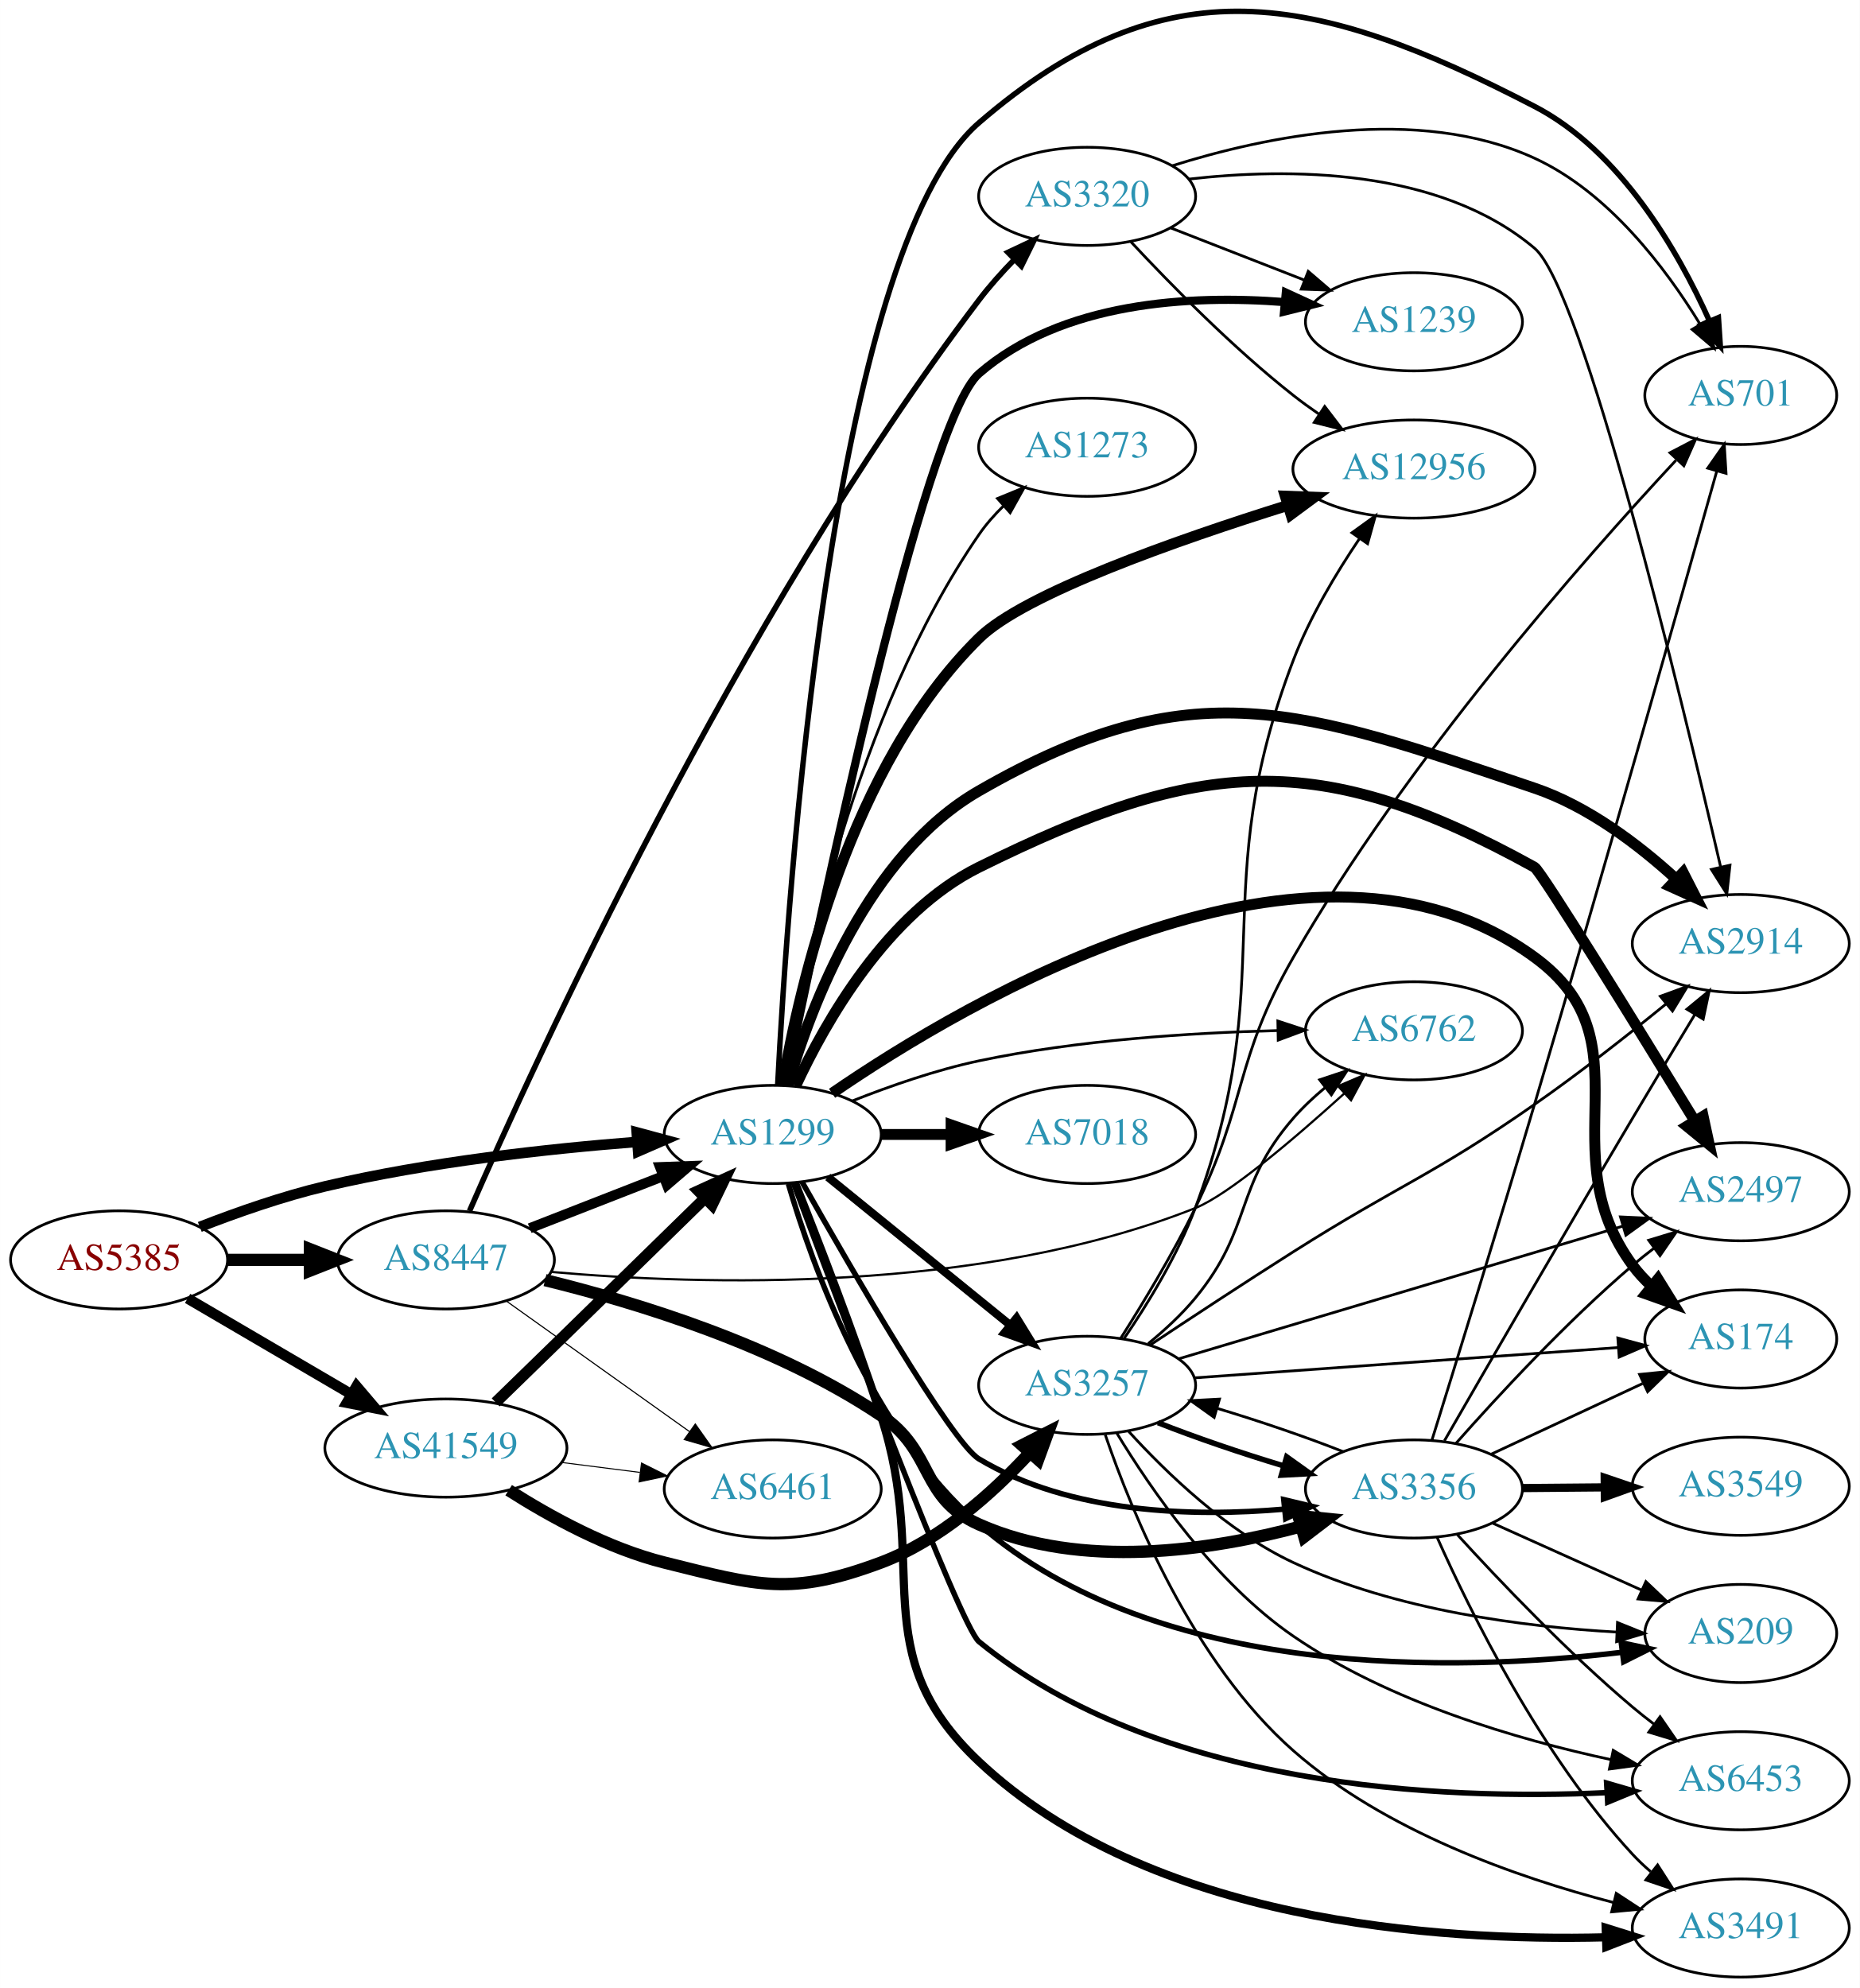
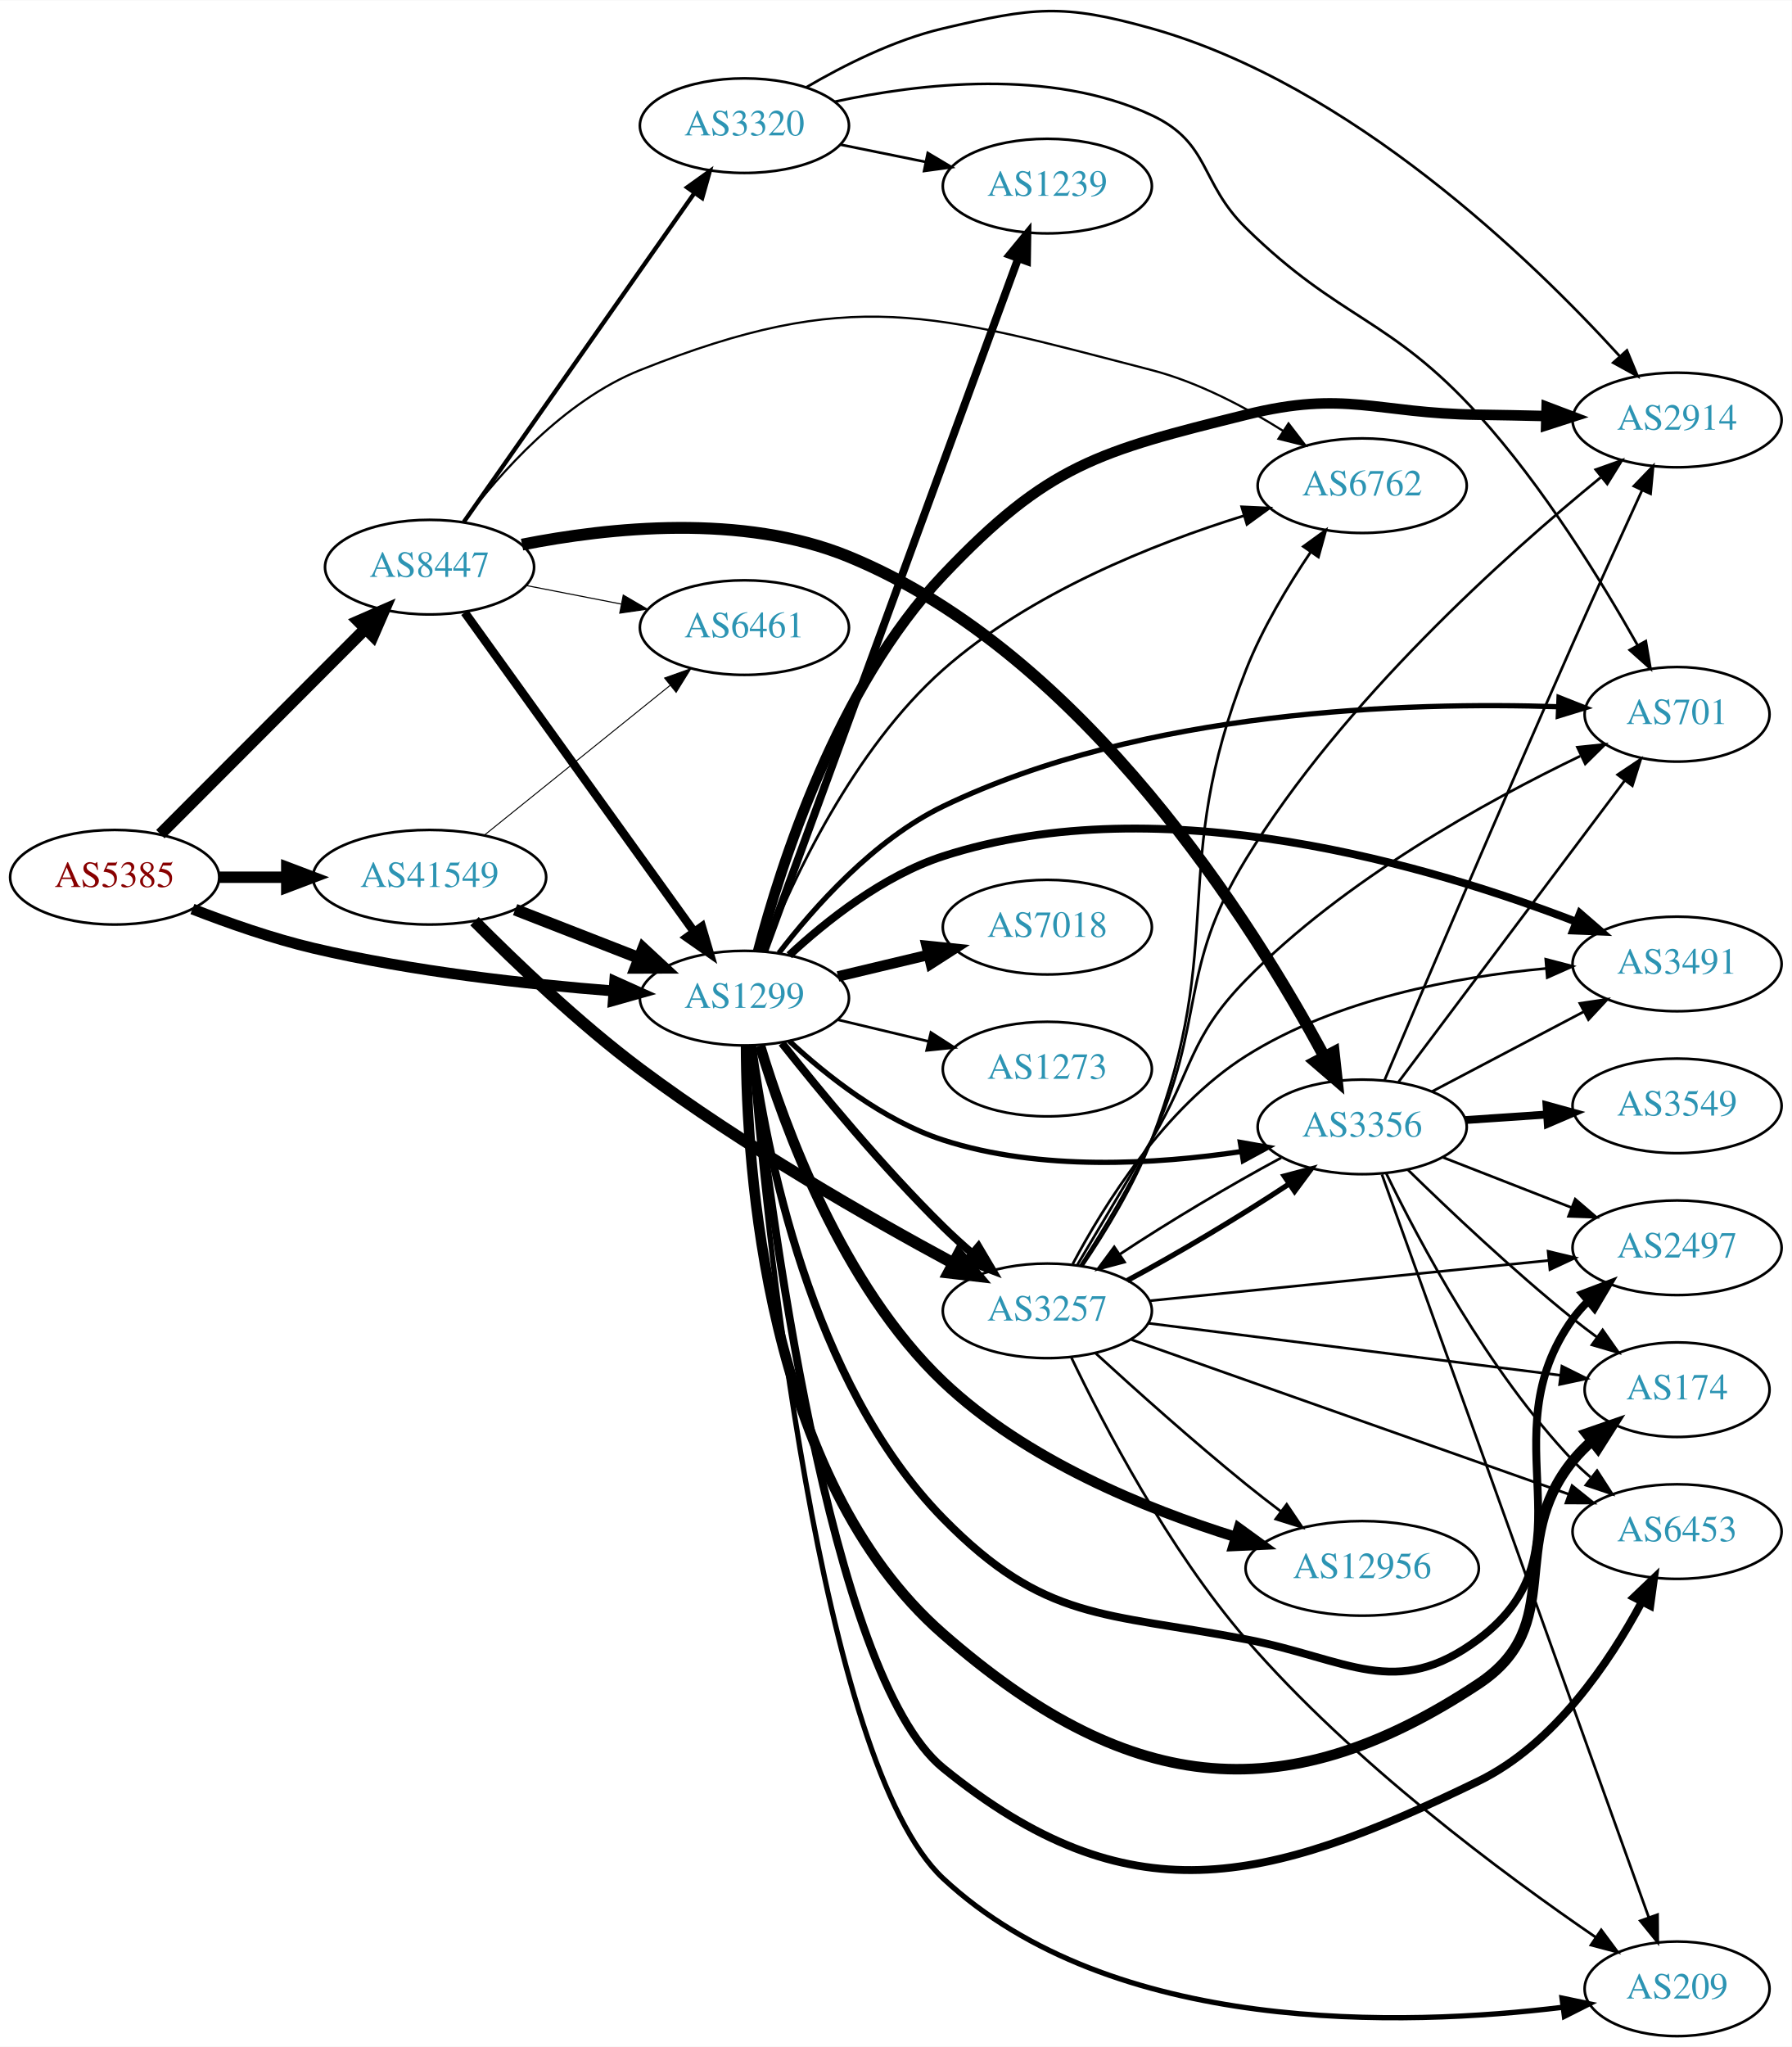
- <svg xmlns="http://www.w3.org/2000/svg" xmlns:xlink="http://www.w3.org/1999/xlink" width="682pt" height="729pt" viewBox="0.00 0.00 681.96 729.00">
-   <g id="graph0" class="graph" transform="scale(1 1) rotate(0) translate(4 725.005)">
-     <polygon fill="white" stroke="none" points="-4,4 -4,-725.005 677.956,-725.005 677.956,4 -4,4" />
+ <svg xmlns="http://www.w3.org/2000/svg" xmlns:xlink="http://www.w3.org/1999/xlink" width="682pt" height="779pt" viewBox="0.00 0.00 681.96 778.69">
+   <g id="graph0" class="graph" transform="scale(1 1) rotate(0) translate(4 774.687)">
+     <polygon fill="white" stroke="none" points="-4,4 -4,-774.687 677.956,-774.687 677.956,4 -4,4" />
    <g id="node1" class="node">
      <g id="a_node1">
        <a xlink:href="/asn/5385" xlink:title="AS5385 ~ Russmedia IT GmbH [AT]">
-           <ellipse fill="#ffffff" stroke="black" cx="39.647" cy="-263" rx="39.794" ry="18" />
-           <text text-anchor="middle" x="39.647" y="-259.3" font-family="Times,serif" font-size="14.00" fill="#880000">AS5385</text>
+           <ellipse fill="#ffffff" stroke="black" cx="39.647" cy="-441" rx="39.794" ry="18" />
+           <text text-anchor="middle" x="39.647" y="-437.3" font-family="Times,serif" font-size="14.00" fill="#880000">AS5385</text>
        </a>
      </g>
    </g>
    <g id="node2" class="node">
      <g id="a_node2">
        <a xlink:href="/asn/1299" xlink:title="AS1299 ~ Telia Carrier [EU]">
-           <ellipse fill="#ffffff" stroke="black" cx="279.332" cy="-309" rx="39.794" ry="18" />
-           <text text-anchor="middle" x="279.332" y="-305.3" font-family="Times,serif" font-size="14.00" fill="#2c94b3">AS1299</text>
+           <ellipse fill="#ffffff" stroke="black" cx="279.332" cy="-395" rx="39.794" ry="18" />
+           <text text-anchor="middle" x="279.332" y="-391.3" font-family="Times,serif" font-size="14.00" fill="#2c94b3">AS1299</text>
        </a>
      </g>
    </g>
    <g id="edge1" class="edge">
-       <path fill="none" stroke="black" stroke-width="3.857" d="M69.243,-275.102C82.948,-280.444 99.733,-286.332 115.293,-290 153.085,-298.91 196.834,-303.718 229.493,-306.266" />
-       <polygon fill="black" stroke="black" stroke-width="3.857" points="229.455,-309.773 239.685,-307.016 229.969,-302.792 229.455,-309.773" />
+       <path fill="none" stroke="black" stroke-width="4.154" d="M69.243,-428.898C82.948,-423.556 99.733,-417.668 115.293,-414 153.085,-405.09 196.834,-400.282 229.493,-397.734" />
+       <polygon fill="black" stroke="black" stroke-width="4.154" points="229.979,-401.343 239.685,-396.984 229.445,-394.093 229.979,-401.343" />
    </g>
    <g id="node3" class="node">
      <g id="a_node3">
        <a xlink:href="/asn/8447" xlink:title="AS8447 ~ A1 Telekom Austria AG [AT]">
-           <ellipse fill="#ffffff" stroke="black" cx="159.489" cy="-263" rx="39.794" ry="18" />
-           <text text-anchor="middle" x="159.489" y="-259.3" font-family="Times,serif" font-size="14.00" fill="#2c94b3">AS8447</text>
+           <ellipse fill="#ffffff" stroke="black" cx="159.489" cy="-559" rx="39.794" ry="18" />
+           <text text-anchor="middle" x="159.489" y="-555.3" font-family="Times,serif" font-size="14.00" fill="#2c94b3">AS8447</text>
        </a>
      </g>
    </g>
    <g id="edge2" class="edge">
-       <path fill="none" stroke="black" stroke-width="4.5" d="M79.559,-263C89.112,-263 99.462,-263 109.425,-263" />
-       <polygon fill="black" stroke="black" stroke-width="4.5" points="109.617,-266.938 119.617,-263 109.617,-259.063 109.617,-266.938" />
+       <path fill="none" stroke="black" stroke-width="4.5" d="M57.032,-457.407C77.26,-477.662 111.808,-512.257 134.891,-535.371" />
+       <polygon fill="black" stroke="black" stroke-width="4.5" points="132.39,-538.439 142.243,-542.732 137.962,-532.874 132.39,-538.439" />
    </g>
    <g id="node4" class="node">
      <g id="a_node4">
        <a xlink:href="/asn/41549" xlink:title="AS41549 ~ EWB-Cable-Network-AS [CH]">
-           <ellipse fill="#ffffff" stroke="black" cx="159.489" cy="-194" rx="44.393" ry="18" />
-           <text text-anchor="middle" x="159.489" y="-190.3" font-family="Times,serif" font-size="14.00" fill="#2c94b3">AS41549</text>
+           <ellipse fill="#ffffff" stroke="black" cx="159.489" cy="-441" rx="44.393" ry="18" />
+           <text text-anchor="middle" x="159.489" y="-437.3" font-family="Times,serif" font-size="14.00" fill="#2c94b3">AS41549</text>
        </a>
      </g>
    </g>
    <g id="edge3" class="edge">
-       <path fill="none" stroke="black" stroke-width="3.857" d="M64.778,-248.87C82.101,-238.727 105.674,-224.924 124.844,-213.7" />
-       <polygon fill="black" stroke="black" stroke-width="3.857" points="126.717,-216.66 133.578,-208.586 123.18,-210.619 126.717,-216.66" />
+       <path fill="none" stroke="black" stroke-width="4.327" d="M79.559,-441C87.662,-441 96.337,-441 104.863,-441" />
+       <polygon fill="black" stroke="black" stroke-width="4.327" points="105.141,-444.786 115.141,-441 105.141,-437.214 105.141,-444.786" />
    </g>
    <g id="node5" class="node">
      <g id="a_node5">
-         <a xlink:href="/asn/3257" xlink:title="AS3257 ~ GTT [DE]">
-           <ellipse fill="#ffffff" stroke="black" cx="394.625" cy="-217" rx="39.794" ry="18" />
-           <text text-anchor="middle" x="394.625" y="-213.3" font-family="Times,serif" font-size="14.00" fill="#2c94b3">AS3257</text>
+         <a xlink:href="/asn/2497" xlink:title="AS2497 ~ Internet Initiative Japan Inc. [JP]">
+           <ellipse fill="#ffffff" stroke="black" cx="634.31" cy="-300" rx="39.794" ry="18" />
+           <text text-anchor="middle" x="634.31" y="-296.3" font-family="Times,serif" font-size="14.00" fill="#2c94b3">AS2497</text>
        </a>
      </g>
    </g>
    <g id="edge4" class="edge">
-       <path fill="none" stroke="black" stroke-width="3" d="M299.55,-293.393C317.942,-278.458 345.862,-255.786 366.512,-239.017" />
-       <polygon fill="black" stroke="black" stroke-width="3" points="368.755,-241.704 374.312,-232.683 364.342,-236.27 368.755,-241.704" />
+       <path fill="none" stroke="black" stroke-width="3" d="M282.284,-376.821C287.327,-338.518 304.166,-248.792 354.978,-197 393.614,-157.619 416.093,-161.409 470.271,-151 508.851,-143.588 527.198,-127.478 558.663,-151 603.943,-184.849 561.633,-227.119 594.663,-273 596.367,-275.366 598.345,-277.597 600.487,-279.684" />
+       <polygon fill="black" stroke="black" stroke-width="3" points="598.344,-282.454 608.249,-286.213 602.85,-277.098 598.344,-282.454" />
    </g>
    <g id="node6" class="node">
      <g id="a_node6">
-         <a xlink:href="/asn/2497" xlink:title="AS2497 ~ Internet Initiative Japan Inc. [JP]">
-           <ellipse fill="#ffffff" stroke="black" cx="634.31" cy="-288" rx="39.794" ry="18" />
-           <text text-anchor="middle" x="634.31" y="-284.3" font-family="Times,serif" font-size="14.00" fill="#2c94b3">AS2497</text>
+         <a xlink:href="/asn/7018" xlink:title="AS7018 ~ AT&amp;T Services, Inc. [US]">
+           <ellipse fill="#ffffff" stroke="black" cx="394.625" cy="-422" rx="39.794" ry="18" />
+           <text text-anchor="middle" x="394.625" y="-418.3" font-family="Times,serif" font-size="14.00" fill="#2c94b3">AS7018</text>
        </a>
      </g>
    </g>
    <g id="edge5" class="edge">
-       <path fill="none" stroke="black" stroke-width="4" d="M287.763,-326.834C298.615,-350.237 321.248,-390.292 354.978,-407 436.098,-447.183 479.449,-450.82 558.663,-407 561.038,-405.686 596.232,-348.613 617.435,-313.994" />
-       <polygon fill="black" stroke="black" stroke-width="4" points="620.517,-315.664 622.751,-305.307 614.546,-312.01 620.517,-315.664" />
+       <path fill="none" stroke="black" stroke-width="4" d="M314.939,-403.248C325.81,-405.838 337.964,-408.735 349.407,-411.462" />
+       <polygon fill="black" stroke="black" stroke-width="4" points="348.69,-414.889 359.229,-413.803 350.313,-408.08 348.69,-414.889" />
    </g>
    <g id="node7" class="node">
      <g id="a_node7">
-         <a xlink:href="/asn/174" xlink:title="AS174 ~ Cogent Communications [US]">
-           <ellipse fill="#ffffff" stroke="black" cx="634.31" cy="-234" rx="35.194" ry="18" />
-           <text text-anchor="middle" x="634.31" y="-230.3" font-family="Times,serif" font-size="14.00" fill="#2c94b3">AS174</text>
+         <a xlink:href="/asn/3257" xlink:title="AS3257 ~ GTT [DE]">
+           <ellipse fill="#ffffff" stroke="black" cx="394.625" cy="-276" rx="39.794" ry="18" />
+           <text text-anchor="middle" x="394.625" y="-272.3" font-family="Times,serif" font-size="14.00" fill="#2c94b3">AS3257</text>
        </a>
      </g>
    </g>
    <g id="edge6" class="edge">
-       <path fill="none" stroke="black" stroke-width="4" d="M301.09,-324.099C350.603,-358.113 477.54,-433.296 558.663,-374 601.217,-342.896 563.41,-303.444 594.663,-261 596.653,-258.298 598.997,-255.769 601.53,-253.426" />
-       <polygon fill="black" stroke="black" stroke-width="4" points="603.945,-255.975 609.534,-246.974 599.552,-250.525 603.945,-255.975" />
+       <path fill="none" stroke="black" stroke-width="3" d="M293.567,-377.899C307.904,-359.79 331.839,-330.737 354.978,-308 358.446,-304.592 362.239,-301.15 366.05,-297.849" />
+       <polygon fill="black" stroke="black" stroke-width="3" points="368.4,-300.446 373.8,-291.33 363.894,-295.089 368.4,-300.446" />
    </g>
    <g id="node8" class="node">
      <g id="a_node8">
-         <a xlink:href="/asn/209" xlink:title="AS209 ~ CenturyLink Communications, LLC [US]">
-           <ellipse fill="#ffffff" stroke="black" cx="634.31" cy="-126" rx="35.194" ry="18" />
-           <text text-anchor="middle" x="634.31" y="-122.3" font-family="Times,serif" font-size="14.00" fill="#2c94b3">AS209</text>
+         <a xlink:href="/asn/701" xlink:title="AS701 ~ UUNET [US]">
+           <ellipse fill="#ffffff" stroke="black" cx="634.31" cy="-503" rx="35.194" ry="18" />
+           <text text-anchor="middle" x="634.31" y="-499.3" font-family="Times,serif" font-size="14.00" fill="#2c94b3">AS701</text>
        </a>
      </g>
    </g>
    <g id="edge7" class="edge">
-       <path fill="none" stroke="black" stroke-width="2" d="M285.064,-290.923C293.844,-260.826 315.457,-200.362 354.978,-166 420.836,-108.739 530.439,-111.944 590.578,-119.09" />
-       <polygon fill="black" stroke="black" stroke-width="2" points="590.492,-122.607 600.856,-120.408 591.382,-115.664 590.492,-122.607" />
+       <path fill="none" stroke="black" stroke-width="2" d="M292.437,-412.136C305.665,-429.393 328.532,-455.236 354.978,-468 431.159,-504.769 532.09,-507.756 589.118,-505.875" />
+       <polygon fill="black" stroke="black" stroke-width="2" points="589.386,-509.367 599.24,-505.475 589.109,-502.373 589.386,-509.367" />
    </g>
    <g id="node9" class="node">
      <g id="a_node9">
        <a xlink:href="/asn/2914" xlink:title="AS2914 ~ NTT America, Inc. [US]">
-           <ellipse fill="#ffffff" stroke="black" cx="634.31" cy="-379" rx="39.794" ry="18" />
-           <text text-anchor="middle" x="634.31" y="-375.3" font-family="Times,serif" font-size="14.00" fill="#2c94b3">AS2914</text>
+           <ellipse fill="#ffffff" stroke="black" cx="634.31" cy="-615" rx="39.794" ry="18" />
+           <text text-anchor="middle" x="634.31" y="-611.3" font-family="Times,serif" font-size="14.00" fill="#2c94b3">AS2914</text>
        </a>
      </g>
    </g>
    <g id="edge8" class="edge">
-       <path fill="none" stroke="black" stroke-width="4" d="M284.965,-327.285C293.383,-356.182 314.212,-411.534 354.978,-435 433.435,-480.163 472.906,-464.998 558.663,-436 578.29,-429.363 596.823,-415.273 610.513,-402.762" />
-       <polygon fill="black" stroke="black" stroke-width="4" points="613.157,-405.078 617.985,-395.647 608.33,-400.008 613.157,-405.078" />
+       <path fill="none" stroke="black" stroke-width="4" d="M284.557,-412.864C292.971,-445.06 314.58,-513.423 354.978,-556 394.88,-598.054 414.007,-603.033 470.271,-617 508.399,-626.465 519.381,-617.526 558.663,-617 566.957,-616.889 575.769,-616.708 584.32,-616.5" />
+       <polygon fill="black" stroke="black" stroke-width="4" points="584.665,-619.993 594.571,-616.235 584.484,-612.995 584.665,-619.993" />
    </g>
    <g id="node10" class="node">
      <g id="a_node10">
-         <a xlink:href="/asn/6453" xlink:title="AS6453 ~ TATA COMMUNICATIONS (AMERICA) INC [US]">
-           <ellipse fill="#ffffff" stroke="black" cx="634.31" cy="-72" rx="39.794" ry="18" />
-           <text text-anchor="middle" x="634.31" y="-68.3" font-family="Times,serif" font-size="14.00" fill="#2c94b3">AS6453</text>
+         <a xlink:href="/asn/1239" xlink:title="AS1239 ~ Sprint [US]">
+           <ellipse fill="#ffffff" stroke="black" cx="394.625" cy="-704" rx="39.794" ry="18" />
+           <text text-anchor="middle" x="394.625" y="-700.3" font-family="Times,serif" font-size="14.00" fill="#2c94b3">AS1239</text>
        </a>
      </g>
    </g>
    <g id="edge9" class="edge">
-       <path fill="none" stroke="black" stroke-width="2" d="M286.968,-291.134C303.933,-245.654 348.041,-128.67 354.978,-123 420.781,-69.221 524.748,-64.836 585.253,-67.646" />
-       <polygon fill="black" stroke="black" stroke-width="2" points="585.124,-71.144 595.301,-68.198 585.508,-64.155 585.124,-71.144" />
+       <path fill="none" stroke="black" stroke-width="3" d="M286.912,-412.949C305.88,-464.682 360.757,-614.354 383.532,-676.473" />
+       <polygon fill="black" stroke="black" stroke-width="3" points="380.297,-677.818 387.026,-686.002 386.869,-675.408 380.297,-677.818" />
    </g>
    <g id="node11" class="node">
      <g id="a_node11">
        <a xlink:href="/asn/3491" xlink:title="AS3491 ~ PCCW Global, Inc. [US]">
-           <ellipse fill="#ffffff" stroke="black" cx="634.31" cy="-18" rx="39.794" ry="18" />
-           <text text-anchor="middle" x="634.31" y="-14.3" font-family="Times,serif" font-size="14.00" fill="#2c94b3">AS3491</text>
+           <ellipse fill="#ffffff" stroke="black" cx="634.31" cy="-408" rx="39.794" ry="18" />
+           <text text-anchor="middle" x="634.31" y="-404.3" font-family="Times,serif" font-size="14.00" fill="#2c94b3">AS3491</text>
        </a>
      </g>
    </g>
    <g id="edge10" class="edge">
-       <path fill="none" stroke="black" stroke-width="3" d="M287.485,-291.296C295.607,-270.9 309.018,-236.301 318.978,-206 337.299,-150.266 312.258,-119.212 354.978,-79 417.462,-20.185 523.06,-13.068 584.656,-14.593" />
-       <polygon fill="black" stroke="black" stroke-width="3" points="584.776,-18.099 594.888,-14.936 585.011,-11.103 584.776,-18.099" />
+       <path fill="none" stroke="black" stroke-width="3" d="M296.387,-411.306C310.448,-424.34 332.152,-441.609 354.978,-449 438.313,-475.982 541.481,-445.039 595.798,-424.087" />
+       <polygon fill="black" stroke="black" stroke-width="3" points="597.344,-427.24 605.356,-420.308 594.77,-420.73 597.344,-427.24" />
    </g>
    <g id="node12" class="node">
      <g id="a_node12">
-         <a xlink:href="/asn/12956" xlink:title="AS12956 ~ TELXIUS [ES]">
-           <ellipse fill="#ffffff" stroke="black" cx="514.467" cy="-553" rx="44.393" ry="18" />
-           <text text-anchor="middle" x="514.467" y="-549.3" font-family="Times,serif" font-size="14.00" fill="#2c94b3">AS12956</text>
+         <a xlink:href="/asn/174" xlink:title="AS174 ~ Cogent Communications [US]">
+           <ellipse fill="#ffffff" stroke="black" cx="634.31" cy="-246" rx="35.194" ry="18" />
+           <text text-anchor="middle" x="634.31" y="-242.3" font-family="Times,serif" font-size="14.00" fill="#2c94b3">AS174</text>
        </a>
      </g>
    </g>
    <g id="edge11" class="edge">
-       <path fill="none" stroke="black" stroke-width="4" d="M282.94,-327.121C289.043,-363.143 307.505,-444.296 354.978,-491 371.517,-507.271 427.412,-526.912 468.15,-539.665" />
-       <polygon fill="black" stroke="black" stroke-width="4" points="467.3,-543.065 477.887,-542.673 469.366,-536.377 467.3,-543.065" />
+       <path fill="none" stroke="black" stroke-width="4" d="M279.954,-376.736C280.087,-331.211 287.231,-212.116 354.978,-153 423.484,-93.222 482.867,-83.788 558.663,-134 592.865,-156.658 568.84,-187.12 594.663,-219 596.775,-221.608 599.202,-224.073 601.789,-226.374" />
+       <polygon fill="black" stroke="black" stroke-width="4" points="599.858,-229.308 609.873,-232.764 604.198,-223.817 599.858,-229.308" />
    </g>
    <g id="node13" class="node">
      <g id="a_node13">
-         <a xlink:href="/asn/1239" xlink:title="AS1239 ~ Sprint [US]">
-           <ellipse fill="#ffffff" stroke="black" cx="514.467" cy="-607" rx="39.794" ry="18" />
-           <text text-anchor="middle" x="514.467" y="-603.3" font-family="Times,serif" font-size="14.00" fill="#2c94b3">AS1239</text>
+         <a xlink:href="/asn/12956" xlink:title="AS12956 ~ TELXIUS [ES]">
+           <ellipse fill="#ffffff" stroke="black" cx="514.467" cy="-178" rx="44.393" ry="18" />
+           <text text-anchor="middle" x="514.467" y="-174.3" font-family="Times,serif" font-size="14.00" fill="#2c94b3">AS12956</text>
        </a>
      </g>
    </g>
    <g id="edge12" class="edge">
-       <path fill="none" stroke="black" stroke-width="3" d="M283.979,-327.23C295.985,-386.414 334.663,-570.385 354.978,-588 385.373,-614.356 432.261,-616.93 467.162,-614.219" />
-       <polygon fill="black" stroke="black" stroke-width="3" points="467.493,-617.704 477.12,-613.28 466.836,-610.735 467.493,-617.704" />
+       <path fill="none" stroke="black" stroke-width="4" d="M285.265,-376.888C294.341,-346.667 316.379,-285.662 354.978,-249 386.216,-219.329 431.961,-200.661 466.285,-189.956" />
+       <polygon fill="black" stroke="black" stroke-width="4" points="467.518,-193.241 476.091,-187.016 465.507,-186.536 467.518,-193.241" />
    </g>
    <g id="node14" class="node">
      <g id="a_node14">
-         <a xlink:href="/asn/7018" xlink:title="AS7018 ~ AT&amp;T Services, Inc. [US]">
-           <ellipse fill="#ffffff" stroke="black" cx="394.625" cy="-309" rx="39.794" ry="18" />
-           <text text-anchor="middle" x="394.625" y="-305.3" font-family="Times,serif" font-size="14.00" fill="#2c94b3">AS7018</text>
+         <a xlink:href="/asn/6453" xlink:title="AS6453 ~ TATA COMMUNICATIONS (AMERICA) INC [US]">
+           <ellipse fill="#ffffff" stroke="black" cx="634.31" cy="-192" rx="39.794" ry="18" />
+           <text text-anchor="middle" x="634.31" y="-188.3" font-family="Times,serif" font-size="14.00" fill="#2c94b3">AS6453</text>
        </a>
      </g>
    </g>
    <g id="edge13" class="edge">
-       <path fill="none" stroke="black" stroke-width="4" d="M319.004,-309C327.207,-309 335.971,-309 344.503,-309" />
-       <polygon fill="black" stroke="black" stroke-width="4" points="344.742,-312.5 354.742,-309 344.742,-305.5 344.742,-312.5" />
+       <path fill="none" stroke="black" stroke-width="3" d="M282.18,-376.788C288.512,-318.368 311.387,-137.42 354.978,-102 425.257,-44.896 477.219,-57.416 558.663,-97 587.551,-111.04 608.587,-142.273 620.829,-165.108" />
+       <polygon fill="black" stroke="black" stroke-width="3" points="617.864,-166.997 625.535,-174.305 624.096,-163.809 617.864,-166.997" />
    </g>
    <g id="node15" class="node">
      <g id="a_node15">
-         <a xlink:href="/asn/701" xlink:title="AS701 ~ UUNET [US]">
-           <ellipse fill="#ffffff" stroke="black" cx="634.31" cy="-580" rx="35.194" ry="18" />
-           <text text-anchor="middle" x="634.31" y="-576.3" font-family="Times,serif" font-size="14.00" fill="#2c94b3">AS701</text>
+         <a xlink:href="/asn/209" xlink:title="AS209 ~ CenturyLink Communications, LLC [US]">
+           <ellipse fill="#ffffff" stroke="black" cx="634.31" cy="-18" rx="35.194" ry="18" />
+           <text text-anchor="middle" x="634.31" y="-14.3" font-family="Times,serif" font-size="14.00" fill="#2c94b3">AS209</text>
        </a>
      </g>
    </g>
    <g id="edge14" class="edge">
-       <path fill="none" stroke="black" stroke-width="2" d="M281.146,-327.064C284.608,-394.903 300.519,-632.99 354.978,-680 423.535,-739.179 478.274,-727.711 558.663,-686 590.234,-669.619 611.272,-633.072 622.75,-607.496" />
-       <polygon fill="black" stroke="black" stroke-width="2" points="626.112,-608.536 626.819,-597.964 619.674,-605.788 626.112,-608.536" />
+       <path fill="none" stroke="black" stroke-width="2" d="M281.746,-376.677C287.035,-313.174 307.812,-103.998 354.978,-60 419.161,-0.128 530.289,-3.594 590.895,-10.994" />
+       <polygon fill="black" stroke="black" stroke-width="2" points="590.517,-14.474 600.887,-12.306 591.428,-7.534 590.517,-14.474" />
    </g>
    <g id="node16" class="node">
      <g id="a_node16">
-         <a xlink:href="/asn/3356" xlink:title="AS3356 ~ Level 3 Parent, LLC [US]">
-           <ellipse fill="#ffffff" stroke="black" cx="514.467" cy="-179" rx="39.794" ry="18" />
-           <text text-anchor="middle" x="514.467" y="-175.3" font-family="Times,serif" font-size="14.00" fill="#2c94b3">AS3356</text>
+         <a xlink:href="/asn/6762" xlink:title="AS6762 ~ TELECOM ITALIA SPARKLE S.p.A. [IT]">
+           <ellipse fill="#ffffff" stroke="black" cx="514.467" cy="-590" rx="39.794" ry="18" />
+           <text text-anchor="middle" x="514.467" y="-586.3" font-family="Times,serif" font-size="14.00" fill="#2c94b3">AS6762</text>
        </a>
      </g>
    </g>
    <g id="edge15" class="edge">
-       <path fill="none" stroke="black" stroke-width="2" d="M290.112,-291.535C307.969,-259.946 344.937,-196.018 354.978,-190 388.532,-169.89 433.553,-168.686 467.036,-171.613" />
-       <polygon fill="black" stroke="black" stroke-width="2" points="466.727,-175.099 477.031,-172.637 467.44,-168.136 466.727,-175.099" />
+       <path fill="none" stroke="black" d="M286.974,-413.095C297.583,-439.753 320.709,-489.689 354.978,-520 387.994,-549.202 435.141,-567.909 469.425,-578.567" />
+       <polygon fill="black" stroke="black" points="468.591,-581.971 479.175,-581.491 470.602,-575.266 468.591,-581.971" />
    </g>
    <g id="node17" class="node">
      <g id="a_node17">
-         <a xlink:href="/asn/6762" xlink:title="AS6762 ~ TELECOM ITALIA SPARKLE S.p.A. [IT]">
-           <ellipse fill="#ffffff" stroke="black" cx="514.467" cy="-347" rx="39.794" ry="18" />
-           <text text-anchor="middle" x="514.467" y="-343.3" font-family="Times,serif" font-size="14.00" fill="#2c94b3">AS6762</text>
+         <a xlink:href="/asn/3356" xlink:title="AS3356 ~ Level 3 Parent, LLC [US]">
+           <ellipse fill="#ffffff" stroke="black" cx="514.467" cy="-346" rx="39.794" ry="18" />
+           <text text-anchor="middle" x="514.467" y="-342.3" font-family="Times,serif" font-size="14.00" fill="#2c94b3">AS3356</text>
        </a>
      </g>
    </g>
    <g id="edge16" class="edge">
-       <path fill="none" stroke="black" d="M308.501,-321.289C322.255,-326.741 339.202,-332.668 354.978,-336 391.104,-343.631 432.786,-346.289 464.335,-347.089" />
-       <polygon fill="black" stroke="black" points="464.555,-350.594 474.623,-347.293 464.694,-343.595 464.555,-350.594" />
+       <path fill="none" stroke="black" stroke-width="2" d="M296.387,-378.694C310.448,-365.66 332.152,-348.391 354.978,-341 391.845,-329.063 436.088,-331.765 468.448,-336.617" />
+       <polygon fill="black" stroke="black" stroke-width="2" points="468.081,-340.103 478.513,-338.252 469.203,-333.193 468.081,-340.103" />
    </g>
    <g id="node18" class="node">
      <g id="a_node18">
        <a xlink:href="/asn/1273" xlink:title="AS1273 ~ Vodafone Group PLC [EU]">
-           <ellipse fill="#ffffff" stroke="black" cx="394.625" cy="-561" rx="39.794" ry="18" />
-           <text text-anchor="middle" x="394.625" y="-557.3" font-family="Times,serif" font-size="14.00" fill="#2c94b3">AS1273</text>
+           <ellipse fill="#ffffff" stroke="black" cx="394.625" cy="-368" rx="39.794" ry="18" />
+           <text text-anchor="middle" x="394.625" y="-364.3" font-family="Times,serif" font-size="14.00" fill="#2c94b3">AS1273</text>
        </a>
      </g>
    </g>
    <g id="edge17" class="edge">
-       <path fill="none" stroke="black" d="M283.014,-327.032C289.597,-366.627 309.449,-462.9 354.978,-529 357.549,-532.733 360.671,-536.27 364.015,-539.537" />
-       <polygon fill="black" stroke="black" points="361.755,-542.211 371.559,-546.229 366.4,-536.974 361.755,-542.211" />
+       <path fill="none" stroke="black" d="M314.939,-386.752C325.81,-384.162 337.964,-381.265 349.407,-378.538" />
+       <polygon fill="black" stroke="black" points="350.313,-381.92 359.229,-376.197 348.69,-375.111 350.313,-381.92" />
    </g>
    <g id="edge18" class="edge">
-       <path fill="none" stroke="black" stroke-width="3.682" d="M190.226,-274.608C205.019,-280.382 223.097,-287.439 239.018,-293.654" />
-       <polygon fill="black" stroke="black" stroke-width="3.682" points="238.016,-297.02 248.604,-297.396 240.562,-290.499 238.016,-297.02" />
-     </g>
-     <g id="edge21" class="edge">
-       <path fill="none" stroke="black" stroke-width="4.5" d="M195.846,-255.585C229.571,-247.34 280.751,-231.684 318.978,-206 338.831,-192.661 333.129,-175.731 354.978,-166 392.461,-149.307 439.841,-156.378 472.993,-165.247" />
-       <polygon fill="black" stroke="black" stroke-width="4.5" points="472.102,-169.087 482.798,-168.033 474.254,-161.512 472.102,-169.087" />
+       <path fill="none" stroke="black" stroke-width="3.273" d="M172.878,-541.759C193.708,-512.77 235.841,-454.134 260.07,-420.414" />
+       <polygon fill="black" stroke="black" stroke-width="3.273" points="263.116,-422.173 266.109,-412.01 257.431,-418.088 263.116,-422.173" />
+     </g>
+     <g id="edge20" class="edge">
+       <path fill="none" stroke="black" stroke-width="0.818" d="M172.393,-576.31C186.149,-594.623 210.659,-622.437 239.685,-634 320.027,-666.006 350.554,-655.694 434.271,-634 452.05,-629.393 470.086,-619.835 484.447,-610.8" />
+       <polygon fill="black" stroke="black" stroke-width="0.818" points="486.42,-613.692 492.878,-605.292 482.592,-607.832 486.42,-613.692" />
    </g>
    <g id="edge19" class="edge">
-       <path fill="none" stroke="black" stroke-width="0.818" d="M198.385,-258.574C252.739,-253.763 355.014,-250.502 434.271,-282 446.348,-286.8 470.441,-307.298 488.898,-324.009" />
-       <polygon fill="black" stroke="black" stroke-width="0.818" points="486.67,-326.715 496.411,-330.883 491.395,-321.551 486.67,-326.715" />
+       <path fill="none" stroke="black" stroke-width="4.5" d="M194.7,-567.576C227.809,-574.131 278.753,-579.529 318.978,-563 408.91,-526.046 473.426,-422.276 500.002,-372.839" />
+       <polygon fill="black" stroke="black" stroke-width="4.5" points="503.633,-374.395 504.807,-363.712 496.664,-370.726 503.633,-374.395" />
    </g>
    <g id="node19" class="node">
      <g id="a_node19">
        <a xlink:href="/asn/3320" xlink:title="AS3320 ~ DTAG [DE]">
-           <ellipse fill="#ffffff" stroke="black" cx="394.625" cy="-653" rx="39.794" ry="18" />
-           <text text-anchor="middle" x="394.625" y="-649.3" font-family="Times,serif" font-size="14.00" fill="#2c94b3">AS3320</text>
-         </a>
-       </g>
-     </g>
-     <g id="edge20" class="edge">
-       <path fill="none" stroke="black" stroke-width="2.045" d="M168.148,-280.929C191.54,-334.621 265.905,-497.661 354.978,-615 358.861,-620.115 363.42,-625.204 368.02,-629.917" />
-       <polygon fill="black" stroke="black" stroke-width="2.045" points="365.603,-632.449 375.188,-636.963 370.51,-627.457 365.603,-632.449" />
+           <ellipse fill="#ffffff" stroke="black" cx="279.332" cy="-727" rx="39.794" ry="18" />
+           <text text-anchor="middle" x="279.332" y="-723.3" font-family="Times,serif" font-size="14.00" fill="#2c94b3">AS3320</text>
+         </a>
+       </g>
+     </g>
+     <g id="edge21" class="edge">
+       <path fill="none" stroke="black" stroke-width="1.636" d="M172.558,-576.234C188.081,-598.397 215.878,-638.075 239.685,-672 246.391,-681.556 253.757,-692.041 260.243,-701.271" />
+       <polygon fill="black" stroke="black" stroke-width="1.636" points="257.528,-703.495 266.142,-709.664 263.255,-699.47 257.528,-703.495" />
    </g>
    <g id="node20" class="node">
      <g id="a_node20">
        <a xlink:href="/asn/6461" xlink:title="AS6461 ~ Zayo Bandwidth [US]">
-           <ellipse fill="#ffffff" stroke="black" cx="279.332" cy="-179" rx="39.794" ry="18" />
-           <text text-anchor="middle" x="279.332" y="-175.3" font-family="Times,serif" font-size="14.00" fill="#2c94b3">AS6461</text>
+           <ellipse fill="#ffffff" stroke="black" cx="279.332" cy="-536" rx="39.794" ry="18" />
+           <text text-anchor="middle" x="279.332" y="-532.3" font-family="Times,serif" font-size="14.00" fill="#2c94b3">AS6461</text>
        </a>
      </g>
    </g>
    <g id="edge22" class="edge">
-       <path fill="none" stroke="black" stroke-width="0.409" d="M181.557,-247.982C200.293,-234.627 227.884,-214.96 248.816,-200.039" />
-       <polygon fill="black" stroke="black" stroke-width="0.409" points="250.937,-202.825 257.049,-194.171 246.874,-197.125 250.937,-202.825" />
+       <path fill="none" stroke="black" stroke-width="0.409" d="M196.165,-552.037C207.597,-549.806 220.419,-547.303 232.473,-544.951" />
+       <polygon fill="black" stroke="black" stroke-width="0.409" points="233.225,-548.37 242.37,-543.019 231.884,-541.499 233.225,-548.37" />
+     </g>
+     <g id="edge36" class="edge">
+       <path fill="none" stroke="black" stroke-width="4.5" d="M192.069,-428.673C206.498,-423.04 223.737,-416.311 238.999,-410.354" />
+       <polygon fill="black" stroke="black" stroke-width="4.5" points="240.809,-413.874 248.692,-406.57 237.945,-406.538 240.809,-413.874" />
+     </g>
+     <g id="edge37" class="edge">
+       <path fill="none" stroke="black" stroke-width="4.5" d="M176.604,-424.278C192.02,-408.749 216.317,-385.46 239.685,-368 278.39,-339.081 326.736,-311.416 358.813,-294.112" />
+       <polygon fill="black" stroke="black" stroke-width="4.5" points="360.85,-297.487 367.811,-289.299 357.136,-290.543 360.85,-297.487" />
+     </g>
+     <g id="edge35" class="edge">
+       <path fill="none" stroke="black" stroke-width="0.375" d="M180.213,-456.901C199.618,-472.544 229.404,-496.557 251.068,-514.021" />
+       <polygon fill="black" stroke="black" stroke-width="0.375" points="248.953,-516.812 258.935,-520.363 253.347,-511.362 248.953,-516.812" />
+     </g>
+     <g id="edge44" class="edge">
+       <path fill="none" stroke="black" d="M433.549,-279.829C474.769,-283.992 540.723,-290.651 585.471,-295.17" />
+       <polygon fill="black" stroke="black" points="585.219,-298.662 595.52,-296.184 585.922,-291.697 585.219,-298.662" />
+     </g>
+     <g id="edge46" class="edge">
+       <path fill="none" stroke="black" d="M405.974,-293.372C413.765,-306.458 424.703,-324.847 434.271,-341 450.315,-368.085 448.251,-379.502 470.271,-402 507.526,-440.064 561.88,-469.993 597.418,-487.092" />
+       <polygon fill="black" stroke="black" points="596.375,-490.47 606.913,-491.571 599.362,-484.139 596.375,-490.47" />
+     </g>
+     <g id="edge42" class="edge">
+       <path fill="none" stroke="black" d="M407.162,-293.11C415.452,-305.912 426.491,-324.058 434.271,-341 455.209,-386.597 444.089,-405.198 470.271,-448 507.07,-508.16 569.192,-563.709 605.195,-593.11" />
+       <polygon fill="black" stroke="black" points="603.343,-596.112 613.324,-599.666 607.737,-590.664 603.343,-596.112" />
    </g>
    <g id="edge38" class="edge">
-       <path fill="none" stroke="black" stroke-width="4.125" d="M177.736,-210.747C185.648,-218.436 195.148,-227.675 203.685,-236 220.704,-252.596 239.875,-271.345 254.527,-285.687" />
-       <polygon fill="black" stroke="black" stroke-width="4.125" points="252.071,-288.333 261.742,-292.75 257.121,-283.175 252.071,-288.333" />
-     </g>
-     <g id="edge36" class="edge">
-       <path fill="none" stroke="black" stroke-width="4.5" d="M182.505,-178.548C197.768,-168.814 218.994,-157.147 239.685,-152 273.884,-143.493 285.974,-139.644 318.978,-152 340.432,-160.032 359.785,-177.325 373.406,-192.056" />
-       <polygon fill="black" stroke="black" stroke-width="4.5" points="370.781,-195.031 380.361,-199.902 376.674,-189.807 370.781,-195.031" />
-     </g>
-     <g id="edge37" class="edge">
-       <path fill="none" stroke="black" stroke-width="0.375" d="M202.036,-188.712C211.282,-187.535 221.155,-186.278 230.626,-185.072" />
-       <polygon fill="black" stroke="black" stroke-width="0.375" points="231.219,-188.525 240.697,-183.79 230.335,-181.581 231.219,-188.525" />
+       <path fill="none" stroke="black" d="M404.274,-293.788C416.025,-315.976 439.187,-353.374 470.271,-373 504.546,-394.641 550.099,-403.079 584.342,-406.283" />
+       <polygon fill="black" stroke="black" points="584.329,-409.794 594.58,-407.118 584.898,-402.817 584.329,-409.794" />
+     </g>
+     <g id="edge47" class="edge">
+       <path fill="none" stroke="black" d="M433.024,-271.279C475.596,-265.906 545.032,-257.142 589.94,-251.474" />
+       <polygon fill="black" stroke="black" points="590.481,-254.934 599.964,-250.209 589.604,-247.989 590.481,-254.934" />
+     </g>
+     <g id="edge41" class="edge">
+       <path fill="none" stroke="black" d="M413.049,-259.824C427.945,-246.184 450.108,-226.332 470.271,-210 474.532,-206.549 479.112,-202.996 483.64,-199.571" />
+       <polygon fill="black" stroke="black" points="485.733,-202.376 491.656,-193.591 481.548,-196.766 485.733,-202.376" />
+     </g>
+     <g id="edge43" class="edge">
+       <path fill="none" stroke="black" d="M426.698,-265.018C469.342,-249.947 546.054,-222.837 593.051,-206.228" />
+       <polygon fill="black" stroke="black" points="594.343,-209.483 602.606,-202.851 592.011,-202.883 594.343,-209.483" />
    </g>
    <g id="edge39" class="edge">
-       <path fill="none" stroke="black" d="M428.175,-226.723C470.462,-239.355 544.372,-261.433 590.977,-275.355" />
-       <polygon fill="black" stroke="black" points="590.188,-278.772 600.772,-278.28 592.192,-272.065 590.188,-278.772" />
+       <path fill="none" stroke="black" d="M403.795,-258.17C415.984,-232.711 440.696,-185.24 470.271,-151 510.554,-104.364 568.548,-61.435 603.416,-37.58" />
+       <polygon fill="black" stroke="black" points="605.437,-40.439 611.758,-31.936 601.514,-34.641 605.437,-40.439" />
+     </g>
+     <g id="edge40" class="edge">
+       <path fill="none" stroke="black" d="M407.988,-293.107C416.573,-305.76 427.621,-323.724 434.271,-341 463.422,-416.732 440.497,-444.511 470.271,-520 476.486,-535.759 486.217,-551.943 494.87,-564.775" />
+       <polygon fill="black" stroke="black" points="492.055,-566.858 500.632,-573.077 497.805,-562.866 492.055,-566.858" />
    </g>
    <g id="edge45" class="edge">
-       <path fill="none" stroke="black" d="M433.813,-219.731C476.212,-222.764 544.544,-227.651 589.194,-230.845" />
-       <polygon fill="black" stroke="black" points="589.226,-234.356 599.451,-231.578 589.726,-227.374 589.226,-234.356" />
-     </g>
-     <g id="edge41" class="edge">
-       <path fill="none" stroke="black" d="M409.78,-200.191C423.58,-185.006 445.986,-163.352 470.271,-152 507.804,-134.455 554.931,-128.434 588.852,-126.516" />
-       <polygon fill="black" stroke="black" points="589.104,-130.009 598.93,-126.045 588.777,-123.016 589.104,-130.009" />
-     </g>
-     <g id="edge40" class="edge">
-       <path fill="none" stroke="black" d="M417.713,-231.769C432.507,-241.594 452.461,-254.718 470.271,-266 509.162,-290.635 520.894,-293.679 558.663,-320 575.204,-331.527 592.939,-345.473 606.971,-356.911" />
-       <polygon fill="black" stroke="black" points="604.819,-359.674 614.767,-363.319 609.264,-354.266 604.819,-359.674" />
-     </g>
-     <g id="edge43" class="edge">
-       <path fill="none" stroke="black" d="M405.478,-199.529C417.987,-178.869 441.446,-144.793 470.271,-125 505.443,-100.848 552.347,-87.126 586.815,-79.726" />
-       <polygon fill="black" stroke="black" points="587.541,-83.15 596.636,-77.716 586.137,-76.293 587.541,-83.15" />
-     </g>
-     <g id="edge44" class="edge">
-       <path fill="none" stroke="black" d="M401.283,-198.839C411.005,-170.418 433.464,-115.345 470.271,-83 503.708,-53.617 552.073,-36.602 587.441,-27.408" />
-       <polygon fill="black" stroke="black" points="588.646,-30.715 597.508,-24.91 586.96,-23.922 588.646,-30.715" />
-     </g>
-     <g id="edge46" class="edge">
-       <path fill="none" stroke="black" d="M408.1,-234.065C416.738,-246.698 427.805,-264.655 434.271,-282 465.971,-367.038 437.871,-398.226 470.271,-483 476.277,-498.715 485.904,-514.791 494.546,-527.568" />
-       <polygon fill="black" stroke="black" points="491.725,-529.641 500.316,-535.841 497.466,-525.636 491.725,-529.641" />
-     </g>
-     <g id="edge47" class="edge">
-       <path fill="none" stroke="black" d="M406.919,-234.225C415.088,-247.084 426.083,-265.252 434.271,-282 453.555,-321.447 448.407,-335.923 470.271,-374 511.551,-445.889 576.398,-519.536 610.54,-556.209" />
-       <polygon fill="black" stroke="black" points="608.341,-558.981 617.736,-563.878 613.446,-554.191 608.341,-558.981" />
-     </g>
-     <g id="edge48" class="edge">
-       <path fill="none" stroke="black" stroke-width="2" d="M420.616,-203.305C434.044,-197.977 451.038,-192.17 466.807,-187.428" />
-       <polygon fill="black" stroke="black" stroke-width="2" points="467.801,-190.784 476.424,-184.627 465.844,-184.063 467.801,-190.784" />
-     </g>
-     <g id="edge42" class="edge">
-       <path fill="none" stroke="black" d="M417.011,-232.284C423.028,-237.199 429.285,-242.95 434.271,-249 455.521,-274.785 448.333,-289.798 470.271,-315 473.706,-318.946 477.709,-322.699 481.865,-326.154" />
-       <polygon fill="black" stroke="black" points="479.888,-329.049 489.939,-332.402 484.172,-323.513 479.888,-329.049" />
+       <path fill="none" stroke="black" stroke-width="2" d="M425.057,-287.549C443.922,-297.615 468.22,-312.103 486.568,-324.25" />
+       <polygon fill="black" stroke="black" stroke-width="2" points="484.805,-327.283 495.047,-329.995 488.732,-321.488 484.805,-327.283" />
+     </g>
+     <g id="edge24" class="edge">
+       <path fill="none" stroke="black" d="M545.204,-334.392C559.997,-328.618 578.075,-321.561 593.996,-315.346" />
+       <polygon fill="black" stroke="black" points="595.54,-318.501 603.583,-311.604 592.994,-311.98 595.54,-318.501" />
    </g>
    <g id="edge26" class="edge">
-       <path fill="none" stroke="black" d="M488.556,-192.663C475.1,-198.006 458.046,-203.834 442.231,-208.588" />
-       <polygon fill="black" stroke="black" points="441.211,-205.24 432.587,-211.396 443.167,-211.961 441.211,-205.24" />
-     </g>
-     <g id="edge23" class="edge">
-       <path fill="none" stroke="black" d="M529.793,-195.631C545.036,-212.881 570.271,-240.191 594.663,-261 597.154,-263.125 599.81,-265.245 602.518,-267.31" />
-       <polygon fill="black" stroke="black" points="600.553,-270.208 610.69,-273.288 604.686,-264.559 600.553,-270.208" />
-     </g>
-     <g id="edge24" class="edge">
-       <path fill="none" stroke="black" d="M542.799,-191.756C559.321,-199.468 580.548,-209.375 598.292,-217.656" />
-       <polygon fill="black" stroke="black" points="597.198,-221.008 607.74,-222.066 600.158,-214.665 597.198,-221.008" />
+       <path fill="none" stroke="black" d="M483.597,-334.217C464.685,-324.102 440.448,-309.635 422.204,-297.538" />
+       <polygon fill="black" stroke="black" points="424.019,-294.54 413.779,-291.82 420.088,-300.332 424.019,-294.54" />
+     </g>
+     <g id="edge25" class="edge">
+       <path fill="none" stroke="black" d="M528.303,-363.101C549.111,-390.824 590.308,-445.709 614.452,-477.877" />
+       <polygon fill="black" stroke="black" points="611.688,-480.024 620.49,-485.92 617.286,-475.822 611.688,-480.024" />
+     </g>
+     <g id="edge28" class="edge">
+       <path fill="none" stroke="black" d="M522.993,-363.814C536.929,-396.729 567.785,-469.256 594.663,-530 603.327,-549.58 613.338,-571.581 621,-588.294" />
+       <polygon fill="black" stroke="black" points="617.858,-589.838 625.212,-597.465 624.219,-586.917 617.858,-589.838" />
+     </g>
+     <g id="edge27" class="edge">
+       <path fill="none" stroke="black" d="M541.037,-359.453C557.947,-368.35 580.32,-380.121 598.801,-389.844" />
+       <polygon fill="black" stroke="black" points="597.31,-393.014 607.79,-394.573 600.569,-386.82 597.31,-393.014" />
    </g>
    <g id="edge31" class="edge">
-       <path fill="none" stroke="black" d="M543.394,-166.44C559.703,-159.105 580.442,-149.777 597.891,-141.93" />
-       <polygon fill="black" stroke="black" points="599.513,-145.038 607.198,-137.744 596.642,-138.654 599.513,-145.038" />
-     </g>
-     <g id="edge27" class="edge">
-       <path fill="none" stroke="black" d="M525.63,-196.657C540.615,-222.647 569.577,-272.698 594.663,-315 602.082,-327.509 610.41,-341.328 617.43,-352.915" />
-       <polygon fill="black" stroke="black" points="614.557,-354.927 622.737,-361.66 620.541,-351.295 614.557,-354.927" />
-     </g>
-     <g id="edge25" class="edge">
-       <path fill="none" stroke="black" d="M530.437,-162.187C545.792,-145.361 570.75,-119.147 594.663,-99 597.167,-96.891 599.832,-94.781 602.546,-92.723" />
-       <polygon fill="black" stroke="black" points="604.711,-95.477 610.727,-86.756 600.585,-89.821 604.711,-95.477" />
-     </g>
-     <g id="edge28" class="edge">
-       <path fill="none" stroke="black" d="M522.914,-161.374C535.023,-134.16 561.049,-81.272 594.663,-45 596.697,-42.805 598.939,-40.686 601.287,-38.667" />
-       <polygon fill="black" stroke="black" points="603.813,-41.134 609.534,-32.216 599.501,-35.62 603.813,-41.134" />
+       <path fill="none" stroke="black" d="M531.873,-329.654C547.495,-314.389 571.931,-291.28 594.663,-273 597.577,-270.657 600.682,-268.29 603.817,-265.982" />
+       <polygon fill="black" stroke="black" points="605.981,-268.738 612.074,-260.071 601.905,-263.046 605.981,-268.738" />
    </g>
    <g id="edge30" class="edge">
-       <path fill="none" stroke="black" d="M521.023,-196.776C529.346,-223.484 545.482,-275.574 558.663,-320 583.688,-404.341 612.06,-504.472 625.48,-552.12" />
-       <polygon fill="black" stroke="black" points="622.183,-553.323 628.261,-562.001 628.921,-551.427 622.183,-553.323" />
+       <path fill="none" stroke="black" d="M523.54,-328.469C536.103,-302.475 562.287,-253.113 594.663,-219 596.723,-216.829 598.983,-214.728 601.344,-212.721" />
+       <polygon fill="black" stroke="black" points="603.867,-215.192 609.614,-206.292 599.571,-209.666 603.867,-215.192" />
+     </g>
+     <g id="edge29" class="edge">
+       <path fill="none" stroke="black" d="M521.971,-327.898C541.573,-273.337 600.169,-110.244 623.534,-45.21" />
+       <polygon fill="black" stroke="black" points="626.883,-46.24 626.97,-35.646 620.295,-43.873 626.883,-46.24" />
    </g>
    <g id="node21" class="node">
      <g id="a_node21">
        <a xlink:href="/asn/3549" xlink:title="AS3549 ~ Level 3 Parent, LLC [US]">
-           <ellipse fill="#ffffff" stroke="black" cx="634.31" cy="-180" rx="39.794" ry="18" />
-           <text text-anchor="middle" x="634.31" y="-176.3" font-family="Times,serif" font-size="14.00" fill="#2c94b3">AS3549</text>
-         </a>
-       </g>
-     </g>
-     <g id="edge29" class="edge">
-       <path fill="none" stroke="black" stroke-width="3" d="M554.38,-179.33C563.933,-179.411 574.283,-179.499 584.245,-179.584" />
-       <polygon fill="black" stroke="black" stroke-width="3" points="584.409,-183.085 594.438,-179.67 584.468,-176.085 584.409,-183.085" />
+           <ellipse fill="#ffffff" stroke="black" cx="634.31" cy="-354" rx="39.794" ry="18" />
+           <text text-anchor="middle" x="634.31" y="-350.3" font-family="Times,serif" font-size="14.00" fill="#2c94b3">AS3549</text>
+         </a>
+       </g>
+     </g>
+     <g id="edge23" class="edge">
+       <path fill="none" stroke="black" stroke-width="3" d="M553.727,-348.597C563.606,-349.268 574.373,-349.999 584.703,-350.7" />
+       <polygon fill="black" stroke="black" stroke-width="3" points="584.624,-354.203 594.838,-351.388 585.098,-347.219 584.624,-354.203" />
    </g>
    <g id="edge33" class="edge">
-       <path fill="none" stroke="black" d="M431.833,-659.318C468.156,-663.478 523.602,-663.592 558.663,-634 576.366,-619.058 612.249,-470.555 626.88,-407.297" />
-       <polygon fill="black" stroke="black" points="630.368,-407.747 629.198,-397.217 623.546,-406.178 630.368,-407.747" />
+       <path fill="none" stroke="black" d="M313.604,-736.101C346.015,-743.124 395.877,-748.93 434.271,-731 456.855,-720.454 452.469,-705.444 470.271,-688 506.262,-652.733 524.801,-654.316 558.663,-617 583.364,-589.78 605.579,-553.607 619.226,-529.376" />
+       <polygon fill="black" stroke="black" points="622.411,-530.851 624.194,-520.407 616.287,-527.459 622.411,-530.851" />
+     </g>
+     <g id="edge34" class="edge">
+       <path fill="none" stroke="black" d="M302.822,-741.568C317.123,-749.945 336.389,-759.646 354.978,-764 389.291,-772.037 400.346,-773.543 434.271,-764 510.18,-742.646 579.108,-675.893 612.363,-639.409" />
+       <polygon fill="black" stroke="black" points="615.218,-641.467 619.284,-631.683 610.004,-636.796 615.218,-641.467" />
    </g>
    <g id="edge32" class="edge">
-       <path fill="none" stroke="black" d="M410.722,-636.288C425.187,-620.765 448.044,-597.481 470.271,-580 473.225,-577.676 476.389,-575.38 479.612,-573.166" />
-       <polygon fill="black" stroke="black" points="481.742,-575.954 488.175,-567.536 477.897,-570.105 481.742,-575.954" />
-     </g>
-     <g id="edge34" class="edge">
-       <path fill="none" stroke="black" d="M425.361,-641.392C440.155,-635.618 458.232,-628.561 474.154,-622.346" />
-       <polygon fill="black" stroke="black" points="475.697,-625.501 483.74,-618.604 473.152,-618.98 475.697,-625.501" />
-     </g>
-     <g id="edge35" class="edge">
-       <path fill="none" stroke="black" d="M425.714,-664.181C459.645,-674.891 515.684,-686.755 558.663,-667 585.757,-654.547 606.706,-626.87 619.422,-606.055" />
-       <polygon fill="black" stroke="black" points="622.493,-607.736 624.519,-597.336 616.45,-604.202 622.493,-607.736" />
+       <path fill="none" stroke="black" d="M315.867,-719.786C326.096,-717.709 337.396,-715.415 348.139,-713.234" />
+       <polygon fill="black" stroke="black" points="349.111,-716.608 358.215,-711.189 347.718,-709.748 349.111,-716.608" />
    </g>
  </g>
</svg>
